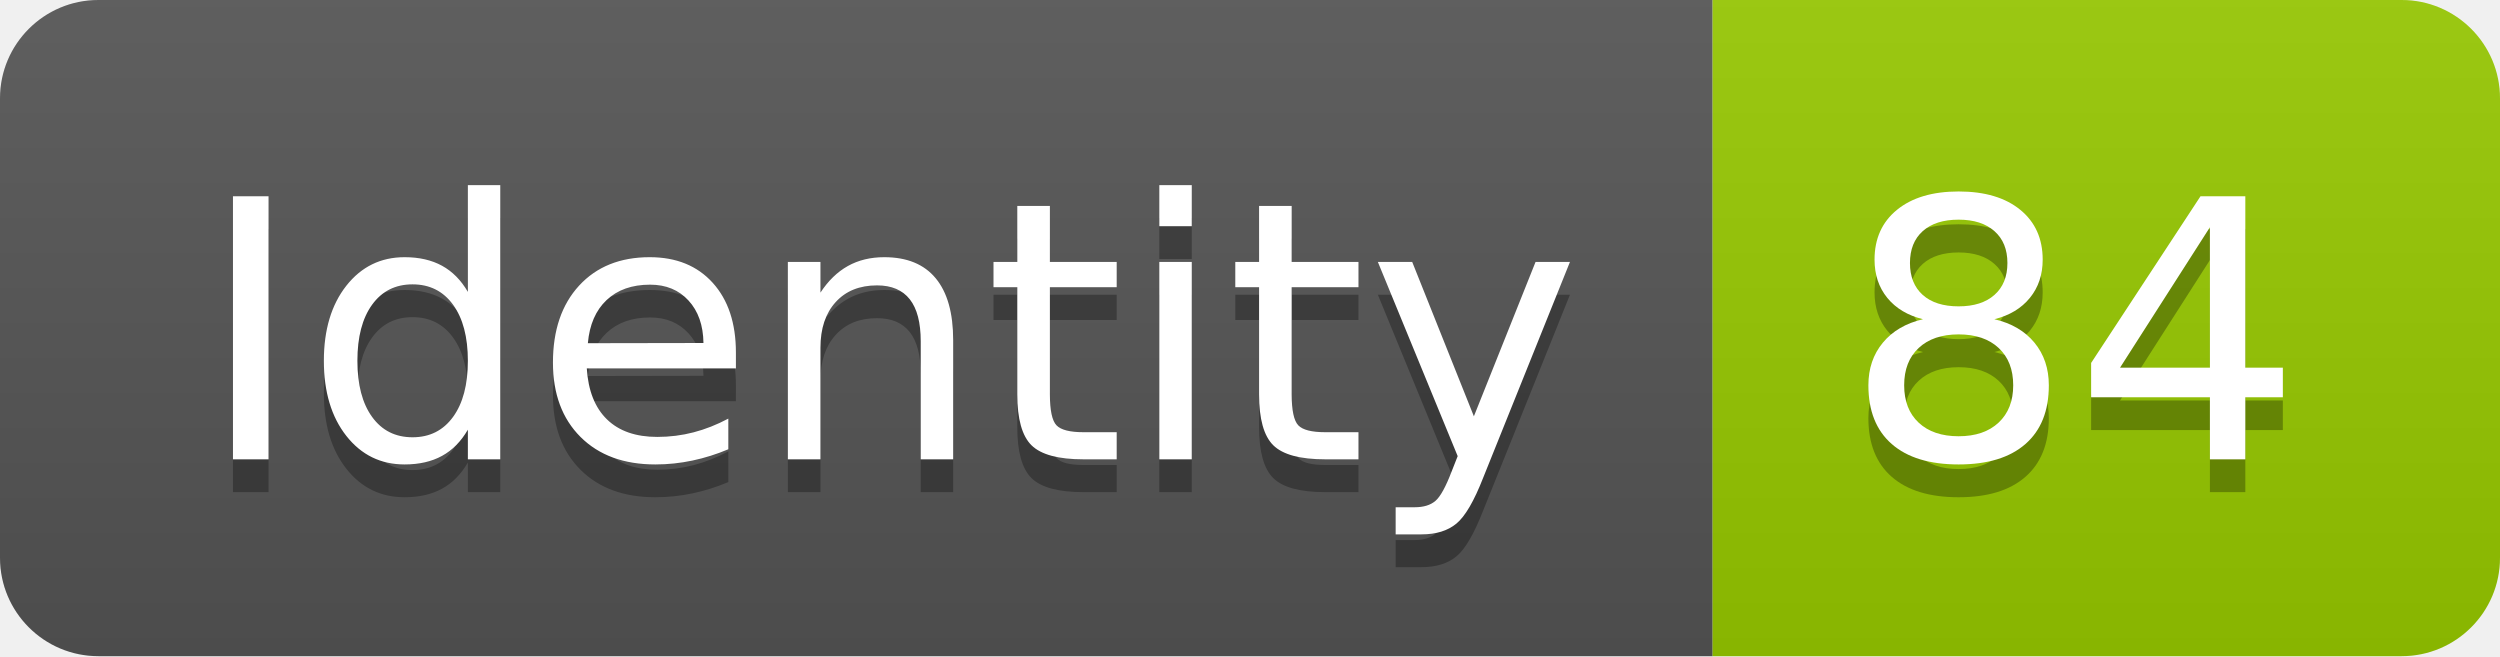
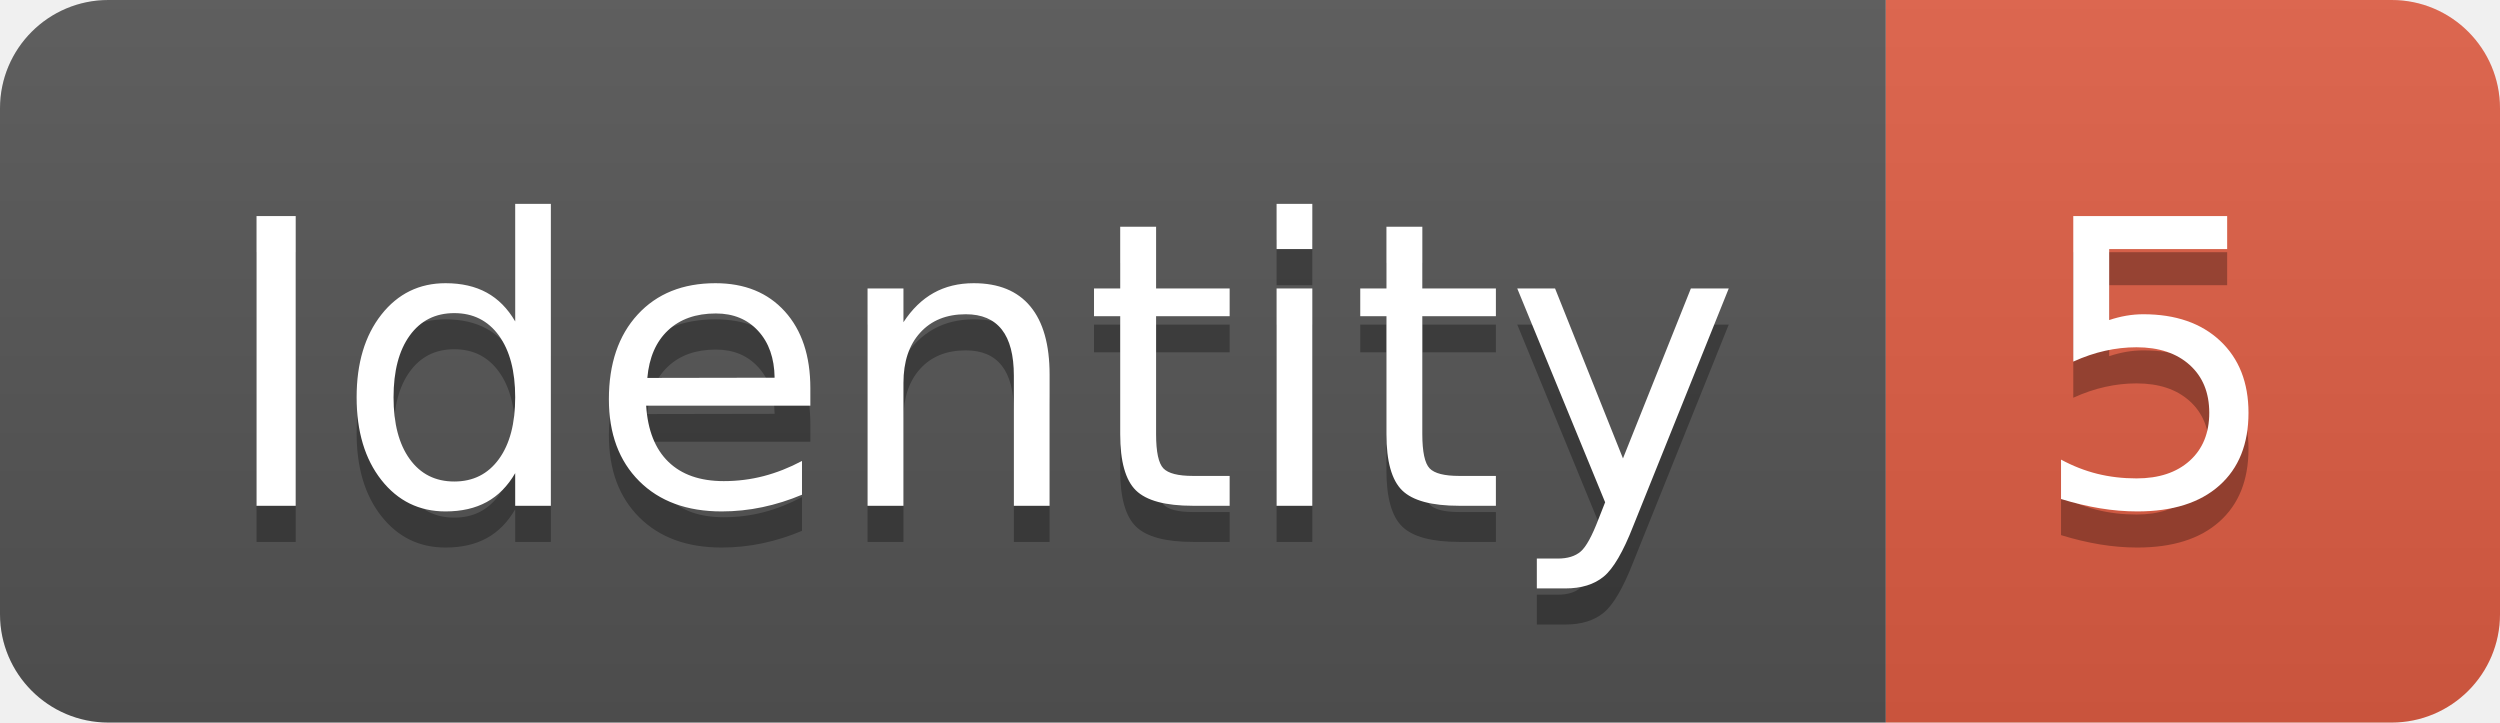
- <svg xmlns="http://www.w3.org/2000/svg" width="76.2" height="20">
+ <svg xmlns="http://www.w3.org/2000/svg" width="69.2" height="20">
  <linearGradient id="smooth" x2="0" y2="100%">
    <stop offset="0" stop-color="#bbb" stop-opacity=".1" />
    <stop offset="1" stop-opacity=".1" />
  </linearGradient>
  <clipPath id="round">
-     <rect width="76.2" height="20" rx="3" fill="#fff" />
+     <rect width="69.2" height="20" rx="3" fill="#fff" />
  </clipPath>
  <g clip-path="url(#round)">
    <rect width="52.2" height="20" fill="#555" />
-     <rect x="52.2" width="24.0" height="20" fill="#97CA00" />
-     <rect width="76.2" height="20" fill="url(#smooth)" />
+     <rect x="52.2" width="17.0" height="20" fill="#e05d44" />
+     <rect width="69.2" height="20" fill="url(#smooth)" />
  </g>
  <g fill="#fff" text-anchor="middle" font-family="DejaVu Sans,Verdana,Geneva,sans-serif" font-size="110">
    <text x="271.0" y="150" fill="#010101" fill-opacity=".3" transform="scale(0.1)" textLength="422.0" lengthAdjust="spacing">Identity</text>
    <text x="271.0" y="140" transform="scale(0.1)" textLength="422.0" lengthAdjust="spacing">Identity</text>
-     <text x="632.0" y="150" fill="#010101" fill-opacity=".3" transform="scale(0.1)" textLength="140.0" lengthAdjust="spacing">84</text>
-     <text x="632.0" y="140" transform="scale(0.1)" textLength="140.0" lengthAdjust="spacing">84</text>
+     <text x="597.0" y="150" fill="#010101" fill-opacity=".3" transform="scale(0.1)" textLength="70.0" lengthAdjust="spacing">5</text>
+     <text x="597.0" y="140" transform="scale(0.1)" textLength="70.0" lengthAdjust="spacing">5</text>
  </g>
</svg>
